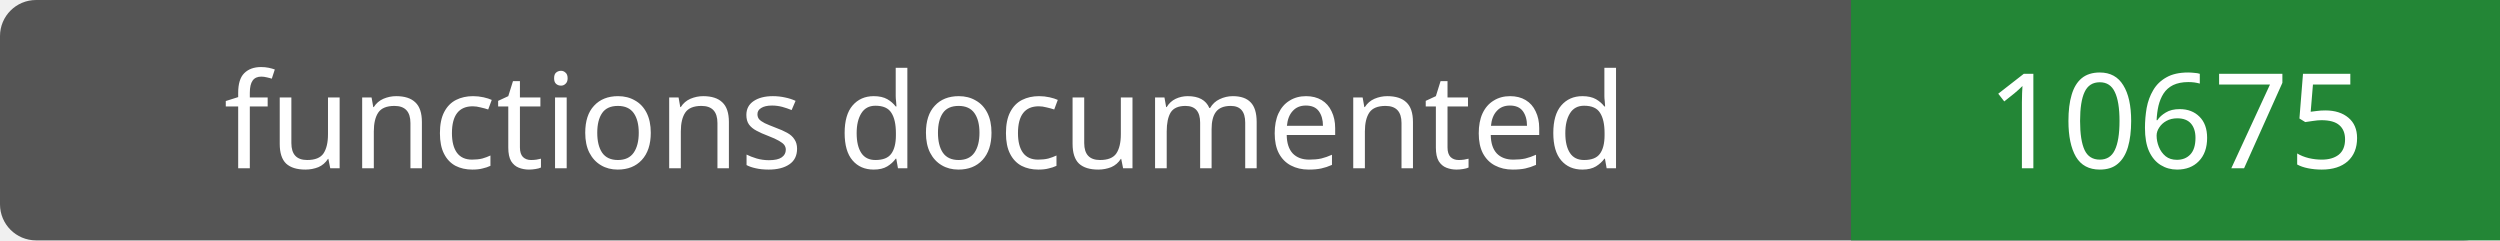
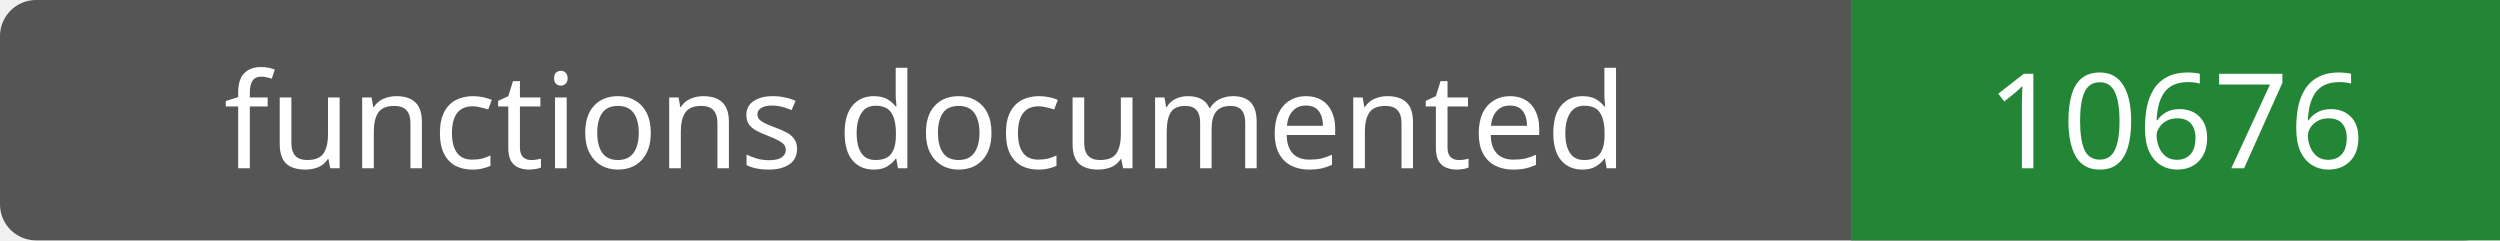
- <svg xmlns="http://www.w3.org/2000/svg" width="208" height="20" role="img" aria-label="functions documented: 10675">
+ <svg xmlns="http://www.w3.org/2000/svg" width="208" height="20" role="img" aria-label="functions documented: 10676">
  <rect width="208" height="20" rx="3" fill="#555" />
  <path fill="#238636" d="M154 0h54v20H154z" />
  <g fill="#fff" text-anchor="middle" font-family="Verdana,sans-serif" font-size="11">
    <text x="77.0" y="14">functions documented</text>
-     <text x="181.0" y="14">10675</text>
+     <text x="181.0" y="14">10676</text>
  </g>
</svg>
